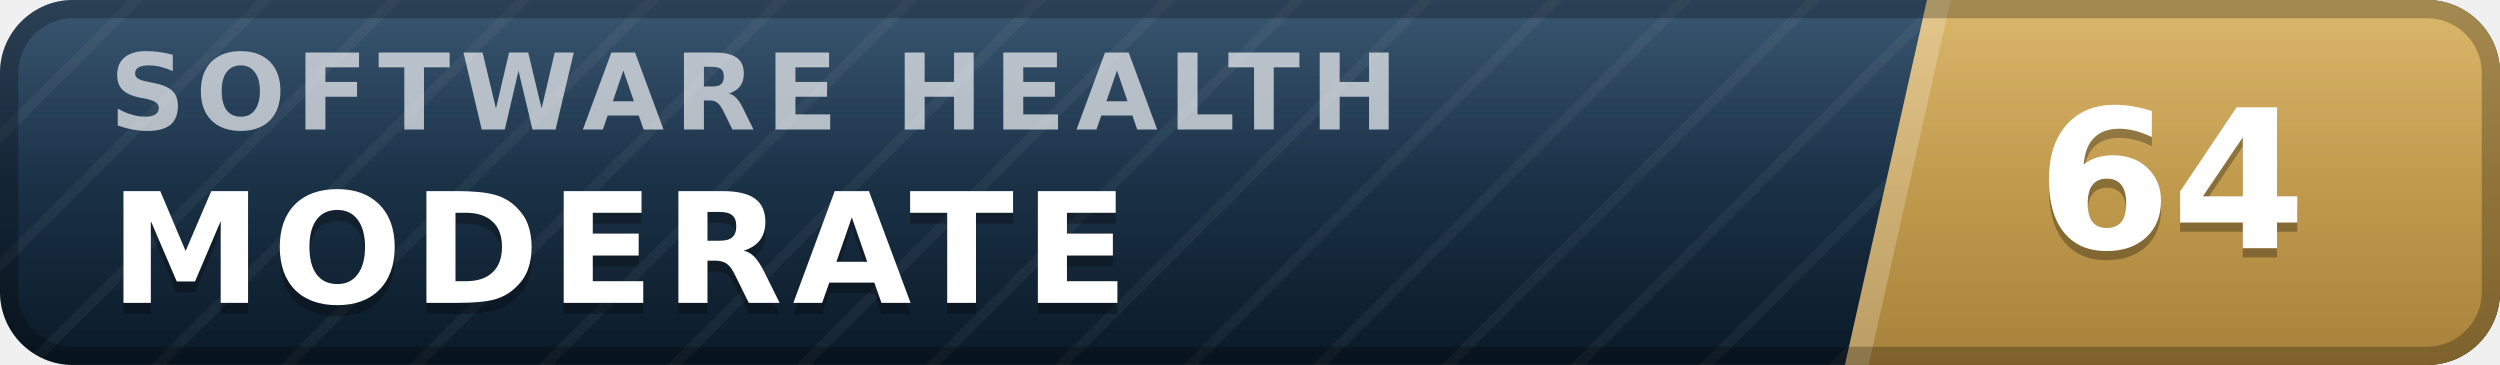
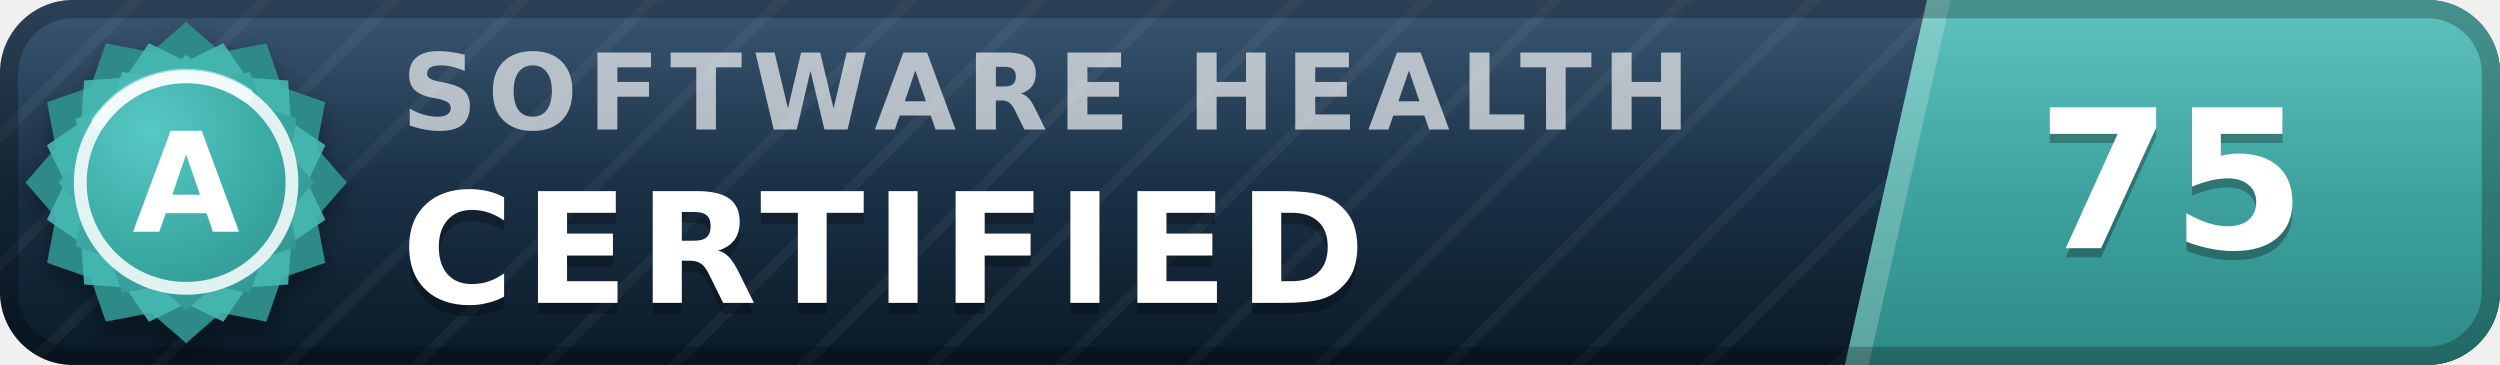
- <svg xmlns="http://www.w3.org/2000/svg" width="137" height="20" viewBox="0 0 137 20" role="img" aria-label="inspect.software software health index 64 of 100, moderate" font-family="Verdana,DejaVu Sans,Geneva,sans-serif">
+ <svg xmlns="http://www.w3.org/2000/svg" width="137" height="20" viewBox="0 0 137 20" role="img" aria-label="inspect.software software health index 75 of 100, certified (grade A)" font-family="Verdana,DejaVu Sans,Geneva,sans-serif">
  <defs>
    <linearGradient id="plate" x1="0" y1="0" x2="0" y2="1">
      <stop offset="0" stop-color="#1d3d5c" />
      <stop offset="1" stop-color="#0a1926" />
    </linearGradient>
    <linearGradient id="endplate" x1="0" y1="0" x2="0" y2="1">
-       <stop offset="0" stop-color="#d5ac55" />
-       <stop offset="1" stop-color="#a8823a" />
+       <stop offset="0" stop-color="#46b8b3" />
+       <stop offset="1" stop-color="#2d8a86" />
    </linearGradient>
    <linearGradient id="gloss" x1="0" y1="0" x2="0" y2="1">
      <stop offset="0" stop-color="#fff" stop-opacity=".13" />
      <stop offset=".5" stop-color="#fff" stop-opacity=".03" />
      <stop offset="1" stop-color="#fff" stop-opacity="0" />
    </linearGradient>
    <pattern id="guilloche" width="5" height="5" patternUnits="userSpaceOnUse" patternTransform="rotate(45)">
      <line x1="0" y1="0" x2="0" y2="5" stroke="#fff" stroke-opacity=".045" stroke-width="1.1" />
    </pattern>
    <clipPath id="rounded">
      <rect width="137" height="20" rx="4" />
    </clipPath>
+     <radialGradient id="sealFace" cx=".36" cy=".3" r=".95">
+       <stop offset="0" stop-color="#57c9c4" />
+       <stop offset=".55" stop-color="#38a6a1" />
+       <stop offset="1" stop-color="#2d8a86" />
+     </radialGradient>
+     <filter id="sealShadow" x="-40%" y="-40%" width="180%" height="180%">
+       <feDropShadow dx="0" dy="0.7" stdDeviation="0.7" flood-color="#000" flood-opacity="0.38" />
+     </filter>
  </defs>
  <g clip-path="url(#rounded)">
    <rect width="137" height="20" fill="url(#plate)" />
    <rect width="137" height="20" fill="url(#guilloche)" />
    <polygon points="105.6,0 137,0 137,20 101.1,20" fill="url(#endplate)" />
    <polygon points="105.6,0 106.9,0 102.4,20 101.1,20" fill="#fff" fill-opacity=".22" />
-     <text x="6.0" y="7.1" font-size="5.8" letter-spacing="0.55" fill="#fff" fill-opacity=".66" font-weight="bold" textLength="76.3" lengthAdjust="spacing">SOFTWARE HEALTH</text>
-     <text x="6.0" y="17.2" font-size="8.4" fill="#000" fill-opacity=".3" font-weight="bold" letter-spacing="0.55" textLength="59.5" lengthAdjust="spacing">MODERATE</text>
-     <text x="6.0" y="16.6" font-size="8.4" fill="#fff" font-weight="bold" letter-spacing="0.55" textLength="59.5" lengthAdjust="spacing">MODERATE</text>
-     <text x="119.0" y="14.1" font-size="10.6" fill="#000" fill-opacity=".3" font-weight="bold" text-anchor="middle">64</text>
-     <text x="119.0" y="13.6" font-size="10.6" fill="#fff" font-weight="bold" text-anchor="middle">64</text>
+     <text x="22.0" y="7.1" font-size="5.8" letter-spacing="0.55" fill="#fff" fill-opacity=".66" font-weight="bold" textLength="76.3" lengthAdjust="spacing">SOFTWARE HEALTH</text>
+     <text x="22.0" y="17.2" font-size="8.4" fill="#000" fill-opacity=".3" font-weight="bold" letter-spacing="0.55" textLength="57.7" lengthAdjust="spacing">CERTIFIED</text>
+     <text x="22.0" y="16.6" font-size="8.4" fill="#fff" font-weight="bold" letter-spacing="0.55" textLength="57.7" lengthAdjust="spacing">CERTIFIED</text>
+     <text x="119.0" y="14.1" font-size="10.6" fill="#000" fill-opacity=".3" font-weight="bold" text-anchor="middle">75</text>
+     <text x="119.0" y="13.6" font-size="10.6" fill="#fff" font-weight="bold" text-anchor="middle">75</text>
    <rect width="137" height="20" fill="url(#gloss)" />
  </g>
  <rect x=".5" y=".5" width="136" height="19" rx="3.5" fill="none" stroke="#000" stroke-opacity=".25" />
+   <g filter="url(#sealShadow)">
+     <path d="M10.20 1.20 L12.11 2.86 L14.60 2.38 L15.43 4.77 L17.82 5.60 L17.34 8.09 L19.00 10.00 L17.34 11.91 L17.82 14.40 L15.43 15.23 L14.60 17.62 L12.11 17.14 L10.20 18.80 L8.29 17.14 L5.80 17.62 L4.97 15.23 L2.58 14.40 L3.06 11.91 L1.40 10.00 L3.06 8.09 L2.58 5.60 L4.97 4.77 L5.80 2.38 L8.29 2.86 L10.20 1.20 Z" fill="#2d8a86" />
+   </g>
+   <path d="M12.24 2.37 L13.52 4.25 L15.79 4.41 L15.95 6.68 L17.83 7.96 L16.84 10.00 L17.83 12.04 L15.95 13.32 L15.79 15.59 L13.52 15.75 L12.24 17.63 L10.20 16.64 L8.16 17.63 L6.88 15.75 L4.61 15.59 L4.45 13.32 L2.57 12.04 L3.56 10.00 L2.57 7.96 L4.45 6.68 L4.61 4.41 L6.88 4.25 L8.16 2.37 L10.20 3.36 L12.24 2.37 Z" fill="#46b8b3" fill-opacity=".9" />
+   <path d="M10.20 3.00 L11.72 4.32 L13.70 3.94 L14.36 5.84 L16.26 6.50 L15.88 8.48 L17.20 10.00 L15.88 11.52 L16.26 13.50 L14.36 14.16 L13.70 16.06 L11.72 15.68 L10.20 17.00 L8.68 15.68 L6.70 16.06 L6.04 14.16 L4.14 13.50 L4.52 11.52 L3.20 10.00 L4.52 8.48 L4.14 6.50 L6.04 5.84 L6.70 3.94 L8.68 4.32 L10.20 3.00 Z" fill="url(#sealFace)" />
+   <circle cx="10.2" cy="10.0" r="5.8" fill="none" stroke="#fff" stroke-opacity=".85" stroke-width=".7" />
+   <path d="M5.4 6.7 A5.8 5.8 0 0 1 13.5 5.2" stroke="#fff" stroke-opacity=".5" stroke-width=".8" fill="none" stroke-linecap="round" />
+   <text x="10.2" y="12.7" font-size="7.6" fill="#fff" font-weight="bold" text-anchor="middle" letter-spacing=".2">A</text>
</svg>
